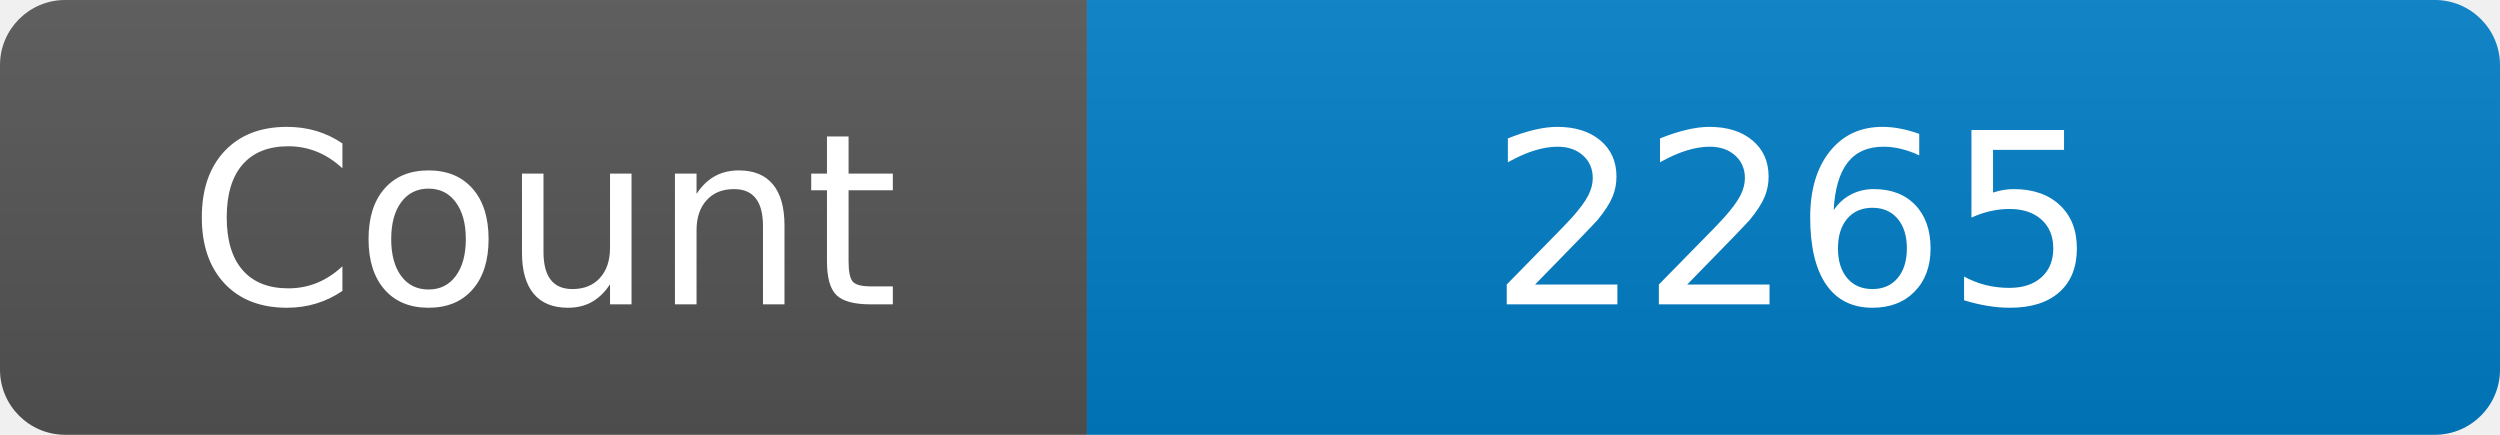
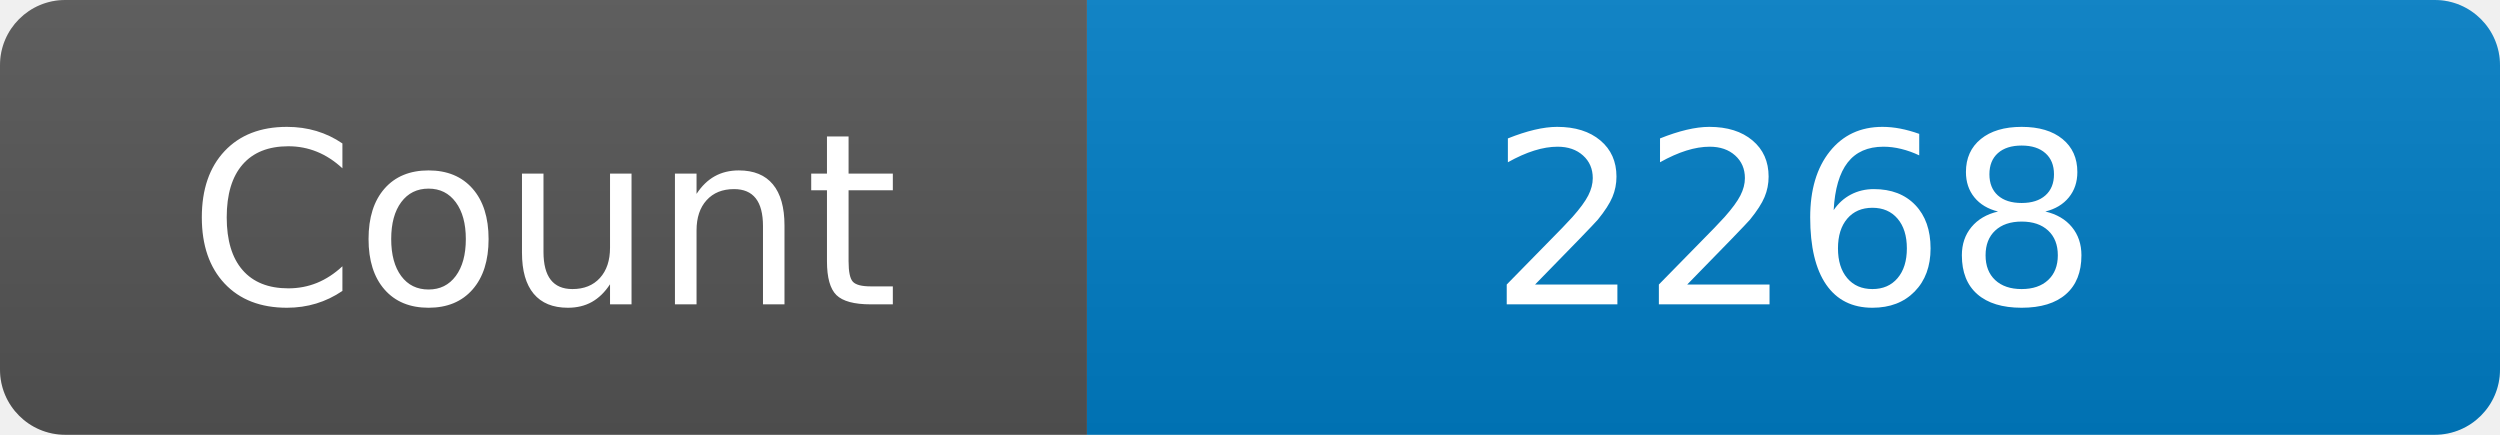
<svg xmlns="http://www.w3.org/2000/svg" width="115" height="20" role="img" aria-label="Maintained?: yes">
  <linearGradient id="s" x2="0" y2="100%">
    <stop offset="0" stop-color="#bbb" stop-opacity=".1" />
    <stop offset="1" stop-opacity=".1" />
  </linearGradient>
  <clipPath id="r">
    <rect width="115" height="20" rx="3" fill="#fff" />
  </clipPath>
  <g clip-path="url(#r)">
    <rect width="50" height="20" fill="#555" />
    <rect x="50" width="160" height="20" fill="#007ec6" />
    <rect width="115" height="20" fill="url(#s)" />
  </g>
  <g fill="#fff" text-anchor="middle" font-family="Verdana,Geneva,DejaVu Sans,sans-serif" font-size="110">
    <text x="250" y="140" transform="scale(.1)" fill="#fff">Count</text>
-     <text x="825" y="140" transform="scale(.1)" fill="#fff">2265</text>
+     <text x="825" y="140" transform="scale(.1)" fill="#fff">2268</text>
  </g>
</svg>
